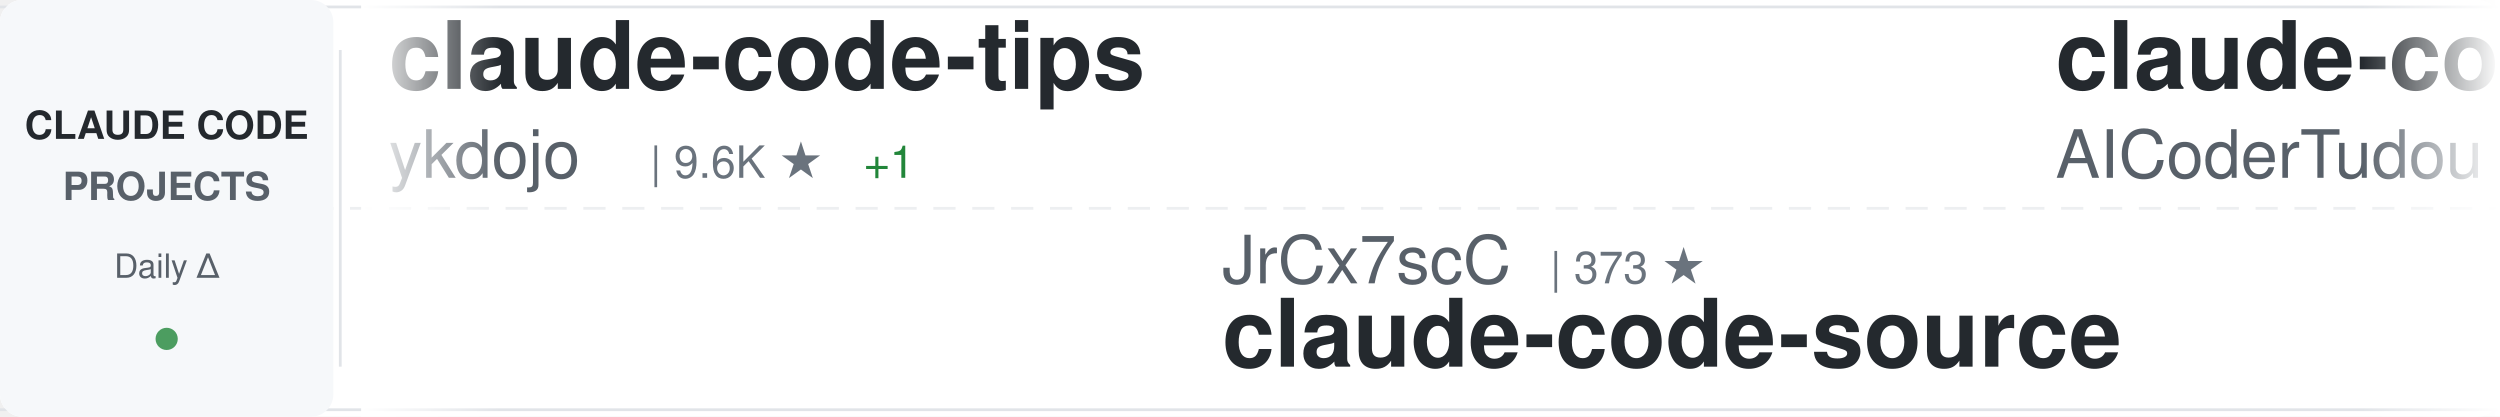
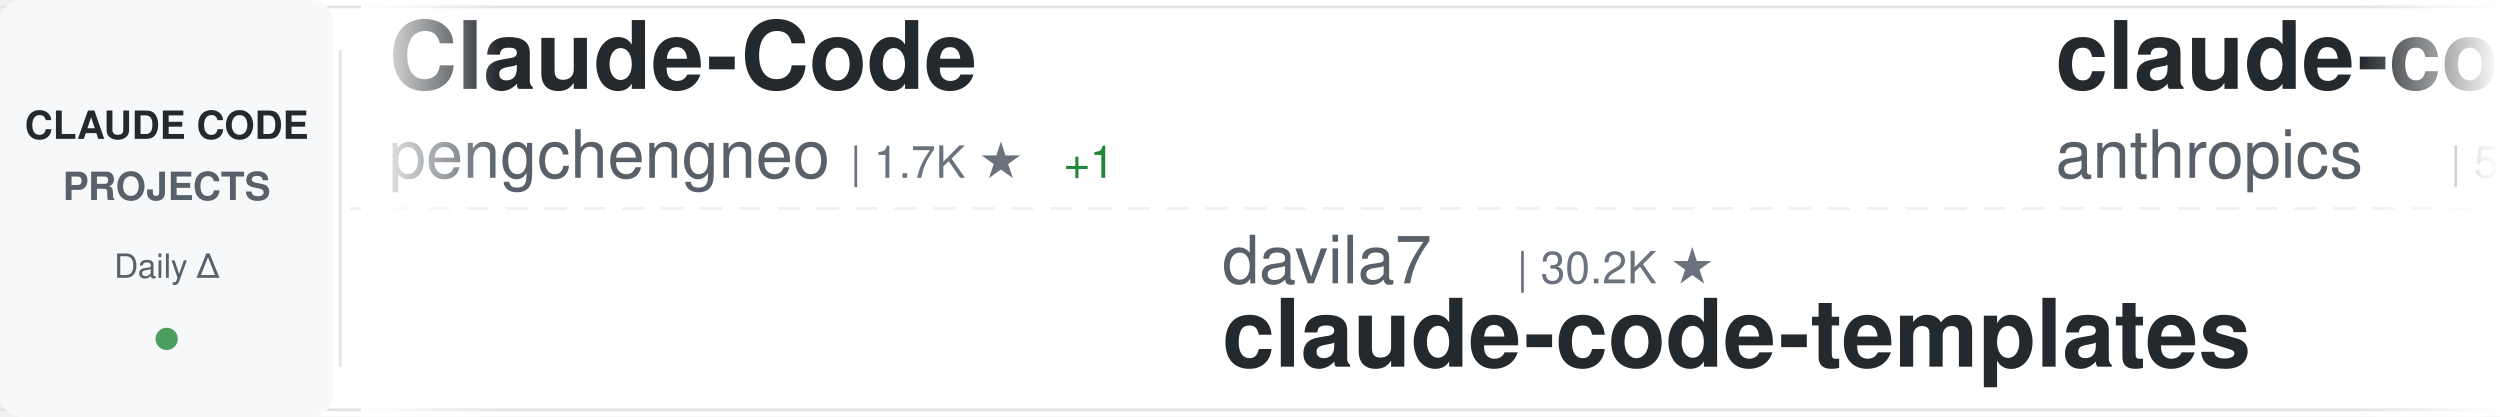
<svg xmlns="http://www.w3.org/2000/svg" width="900" height="150">
  <defs>
    <linearGradient id="awesomeLeftFade" x1="0%" y1="0%" x2="100%" y2="0%">
      <stop offset="0%" style="stop-color:#ffffff;stop-opacity:1" />
      <stop offset="100%" style="stop-color:#ffffff;stop-opacity:0" />
    </linearGradient>
    <linearGradient id="awesomeRightFade" x1="0%" y1="0%" x2="100%" y2="0%">
      <stop offset="0%" style="stop-color:#ffffff;stop-opacity:0" />
      <stop offset="100%" style="stop-color:#ffffff;stop-opacity:1" />
    </linearGradient>
  </defs>
  <rect width="900" height="150" fill="#ffffff" rx="8" />
  <rect x="0" y="2" width="900" height="1" fill="#e1e4e8" />
  <rect x="0" y="147" width="900" height="1" fill="#e1e4e8" />
  <line x1="0" y1="75" x2="900" y2="75" stroke="#e1e4e8" stroke-width="1" stroke-dasharray="8 6" opacity="0.6" />
  <rect x="0" y="0" width="120" height="150" fill="#f6f8fa" rx="8" />
  <text x="60" y="50" font-family="-apple-system, BlinkMacSystemFont, 'Segoe UI', Helvetica, Arial, sans-serif" font-size="14" font-weight="600" fill="#24292e" text-anchor="middle">CLAUDE CODE</text>
  <text x="60" y="72" font-family="-apple-system, BlinkMacSystemFont, 'Segoe UI', Helvetica, Arial, sans-serif" font-size="14" font-weight="600" fill="#586069" text-anchor="middle">PROJECTS</text>
  <text x="60" y="100" font-family="-apple-system, BlinkMacSystemFont, 'Segoe UI', Helvetica, Arial, sans-serif" font-size="12" font-weight="500" fill="#586069" text-anchor="middle">Daily Δ</text>
  <circle cx="60" cy="122" r="4" fill="#22863a" opacity="0.8" />
  <rect x="122" y="18" width="1" height="114" fill="#e1e4e8" />
  <clipPath id="awesomeTickerClip">
    <rect x="130" y="0" width="770" height="150" />
  </clipPath>
  <g clip-path="url(#awesomeTickerClip)">
    <g id="awesomeTickerItems">
      <animateTransform attributeName="transform" attributeType="XML" type="translate" from="0 0" to="-3000 0" dur="54s" repeatCount="indefinite" />
      <g transform="translate(0, 0)">
-         <text x="140" y="32" font-family="-apple-system, BlinkMacSystemFont, 'Segoe UI', Helvetica, Arial, sans-serif" font-size="34" font-weight="600" fill="#24292e">claude-code-tips</text>
-         <text x="140" y="64" font-family="-apple-system, BlinkMacSystemFont, 'Segoe UI', Helvetica, Arial, sans-serif" font-size="24" font-weight="400" fill="#586069">ykdojo</text>
-         <text x="234" y="64" font-family="-apple-system, BlinkMacSystemFont, 'Segoe UI', Helvetica, Arial, sans-serif" font-size="16" font-weight="500" fill="#6a737d">| 9.6K ★</text>
-         <text x="311" y="64" font-family="-apple-system, BlinkMacSystemFont, 'Segoe UI', Helvetica, Arial, sans-serif" font-size="16" font-weight="500" fill="#22863a"> +1</text>
+         <text x="140" y="32" font-family="-apple-system, BlinkMacSystemFont, 'Segoe UI', Helvetica, Arial, sans-serif" font-size="34" font-weight="600" fill="#24292e">Claude-Code</text>
+         <text x="140" y="64" font-family="-apple-system, BlinkMacSystemFont, 'Segoe UI', Helvetica, Arial, sans-serif" font-size="24" font-weight="400" fill="#586069">pengchengneo</text>
+         <text x="306" y="64" font-family="-apple-system, BlinkMacSystemFont, 'Segoe UI', Helvetica, Arial, sans-serif" font-size="16" font-weight="500" fill="#6a737d">| 1.7K ★</text>
+         <text x="383" y="64" font-family="-apple-system, BlinkMacSystemFont, 'Segoe UI', Helvetica, Arial, sans-serif" font-size="16" font-weight="500" fill="#22863a"> +1</text>
      </g>
      <g transform="translate(300, 0)">
-         <text x="140" y="102" font-family="-apple-system, BlinkMacSystemFont, 'Segoe UI', Helvetica, Arial, sans-serif" font-size="24" font-weight="400" fill="#586069">JrCx7scC</text>
-         <text x="258" y="102" font-family="-apple-system, BlinkMacSystemFont, 'Segoe UI', Helvetica, Arial, sans-serif" font-size="16" font-weight="500" fill="#6a737d">| 373 ★</text>
-         <text x="140" y="132" font-family="-apple-system, BlinkMacSystemFont, 'Segoe UI', Helvetica, Arial, sans-serif" font-size="34" font-weight="600" fill="#24292e">claude-code-source</text>
+         <text x="140" y="102" font-family="-apple-system, BlinkMacSystemFont, 'Segoe UI', Helvetica, Arial, sans-serif" font-size="24" font-weight="400" fill="#586069">davila7</text>
+         <text x="246" y="102" font-family="-apple-system, BlinkMacSystemFont, 'Segoe UI', Helvetica, Arial, sans-serif" font-size="16" font-weight="500" fill="#6a737d">| 30.2K ★</text>
+         <text x="140" y="132" font-family="-apple-system, BlinkMacSystemFont, 'Segoe UI', Helvetica, Arial, sans-serif" font-size="34" font-weight="600" fill="#24292e">claude-code-templates</text>
      </g>
      <g transform="translate(600, 0)">
-         <text x="140" y="32" font-family="-apple-system, BlinkMacSystemFont, 'Segoe UI', Helvetica, Arial, sans-serif" font-size="34" font-weight="600" fill="#24292e">claude-code-tudou</text>
-         <text x="140" y="64" font-family="-apple-system, BlinkMacSystemFont, 'Segoe UI', Helvetica, Arial, sans-serif" font-size="24" font-weight="400" fill="#586069">AICoderTudou</text>
-         <text x="306" y="64" font-family="-apple-system, BlinkMacSystemFont, 'Segoe UI', Helvetica, Arial, sans-serif" font-size="16" font-weight="500" fill="#6a737d">| 497 ★</text>
+         <text x="140" y="32" font-family="-apple-system, BlinkMacSystemFont, 'Segoe UI', Helvetica, Arial, sans-serif" font-size="34" font-weight="600" fill="#24292e">claude-code-security-rev...</text>
+         <text x="140" y="64" font-family="-apple-system, BlinkMacSystemFont, 'Segoe UI', Helvetica, Arial, sans-serif" font-size="24" font-weight="400" fill="#586069">anthropics</text>
+         <text x="282" y="64" font-family="-apple-system, BlinkMacSystemFont, 'Segoe UI', Helvetica, Arial, sans-serif" font-size="16" font-weight="500" fill="#6a737d">| 5.9K ★</text>
      </g>
      <g transform="translate(900, 0)">
-         <text x="140" y="102" font-family="-apple-system, BlinkMacSystemFont, 'Segoe UI', Helvetica, Arial, sans-serif" font-size="24" font-weight="400" fill="#586069">anthropics</text>
-         <text x="282" y="102" font-family="-apple-system, BlinkMacSystemFont, 'Segoe UI', Helvetica, Arial, sans-serif" font-size="16" font-weight="500" fill="#6a737d">| 5.9K ★</text>
-         <text x="359" y="102" font-family="-apple-system, BlinkMacSystemFont, 'Segoe UI', Helvetica, Arial, sans-serif" font-size="16" font-weight="500" fill="#22863a"> +2</text>
-         <text x="140" y="132" font-family="-apple-system, BlinkMacSystemFont, 'Segoe UI', Helvetica, Arial, sans-serif" font-size="34" font-weight="600" fill="#24292e">claude-code-security-rev...</text>
+         <text x="140" y="102" font-family="-apple-system, BlinkMacSystemFont, 'Segoe UI', Helvetica, Arial, sans-serif" font-size="24" font-weight="400" fill="#586069">Maciek-roboblog</text>
+         <text x="342" y="102" font-family="-apple-system, BlinkMacSystemFont, 'Segoe UI', Helvetica, Arial, sans-serif" font-size="16" font-weight="500" fill="#6a737d">| 8.6K ★</text>
+         <text x="140" y="132" font-family="-apple-system, BlinkMacSystemFont, 'Segoe UI', Helvetica, Arial, sans-serif" font-size="34" font-weight="600" fill="#24292e">Claude-Code-Usage-Monito...</text>
      </g>
      <g transform="translate(1200, 0)">
-         <text x="140" y="32" font-family="-apple-system, BlinkMacSystemFont, 'Segoe UI', Helvetica, Arial, sans-serif" font-size="34" font-weight="600" fill="#24292e">ralph-claude-code</text>
-         <text x="140" y="64" font-family="-apple-system, BlinkMacSystemFont, 'Segoe UI', Helvetica, Arial, sans-serif" font-size="24" font-weight="400" fill="#586069">frankbria</text>
-         <text x="270" y="64" font-family="-apple-system, BlinkMacSystemFont, 'Segoe UI', Helvetica, Arial, sans-serif" font-size="16" font-weight="500" fill="#6a737d">| 9.6K ★</text>
-         <text x="347" y="64" font-family="-apple-system, BlinkMacSystemFont, 'Segoe UI', Helvetica, Arial, sans-serif" font-size="16" font-weight="500" fill="#cb2431"> -1</text>
+         <text x="140" y="32" font-family="-apple-system, BlinkMacSystemFont, 'Segoe UI', Helvetica, Arial, sans-serif" font-size="34" font-weight="600" fill="#24292e">how-claude-code-works</text>
+         <text x="140" y="64" font-family="-apple-system, BlinkMacSystemFont, 'Segoe UI', Helvetica, Arial, sans-serif" font-size="24" font-weight="400" fill="#586069">Windy3f3f3f3f</text>
+         <text x="318" y="64" font-family="-apple-system, BlinkMacSystemFont, 'Segoe UI', Helvetica, Arial, sans-serif" font-size="16" font-weight="500" fill="#6a737d">| 3.4K ★</text>
      </g>
      <g transform="translate(1500, 0)">
-         <text x="140" y="102" font-family="-apple-system, BlinkMacSystemFont, 'Segoe UI', Helvetica, Arial, sans-serif" font-size="24" font-weight="400" fill="#586069">https-deeplearning-ai</text>
-         <text x="414" y="102" font-family="-apple-system, BlinkMacSystemFont, 'Segoe UI', Helvetica, Arial, sans-serif" font-size="16" font-weight="500" fill="#6a737d">| 539 ★</text>
-         <text x="140" y="132" font-family="-apple-system, BlinkMacSystemFont, 'Segoe UI', Helvetica, Arial, sans-serif" font-size="34" font-weight="600" fill="#24292e">sc-claude-code-files</text>
+         <text x="140" y="102" font-family="-apple-system, BlinkMacSystemFont, 'Segoe UI', Helvetica, Arial, sans-serif" font-size="24" font-weight="400" fill="#586069">sugyan</text>
+         <text x="234" y="102" font-family="-apple-system, BlinkMacSystemFont, 'Segoe UI', Helvetica, Arial, sans-serif" font-size="16" font-weight="500" fill="#6a737d">| 1.1K ★</text>
+         <text x="140" y="132" font-family="-apple-system, BlinkMacSystemFont, 'Segoe UI', Helvetica, Arial, sans-serif" font-size="34" font-weight="600" fill="#24292e">claude-code-webui</text>
      </g>
      <g transform="translate(1800, 0)">
        <text x="140" y="32" font-family="-apple-system, BlinkMacSystemFont, 'Segoe UI', Helvetica, Arial, sans-serif" font-size="34" font-weight="600" fill="#24292e">claude-code-action</text>
        <text x="140" y="64" font-family="-apple-system, BlinkMacSystemFont, 'Segoe UI', Helvetica, Arial, sans-serif" font-size="24" font-weight="400" fill="#586069">anthropics</text>
        <text x="282" y="64" font-family="-apple-system, BlinkMacSystemFont, 'Segoe UI', Helvetica, Arial, sans-serif" font-size="16" font-weight="500" fill="#6a737d">| 8.6K ★</text>
-         <text x="359" y="64" font-family="-apple-system, BlinkMacSystemFont, 'Segoe UI', Helvetica, Arial, sans-serif" font-size="16" font-weight="500" fill="#22863a"> +1</text>
      </g>
      <g transform="translate(2100, 0)">
-         <text x="140" y="102" font-family="-apple-system, BlinkMacSystemFont, 'Segoe UI', Helvetica, Arial, sans-serif" font-size="24" font-weight="400" fill="#586069">KPR111</text>
-         <text x="234" y="102" font-family="-apple-system, BlinkMacSystemFont, 'Segoe UI', Helvetica, Arial, sans-serif" font-size="16" font-weight="500" fill="#6a737d">| 18 ★</text>
-         <text x="140" y="132" font-family="-apple-system, BlinkMacSystemFont, 'Segoe UI', Helvetica, Arial, sans-serif" font-size="34" font-weight="600" fill="#24292e">Claude-Code</text>
+         <text x="140" y="102" font-family="-apple-system, BlinkMacSystemFont, 'Segoe UI', Helvetica, Arial, sans-serif" font-size="24" font-weight="400" fill="#586069">fuergaosi233</text>
+         <text x="306" y="102" font-family="-apple-system, BlinkMacSystemFont, 'Segoe UI', Helvetica, Arial, sans-serif" font-size="16" font-weight="500" fill="#6a737d">| 2.8K ★</text>
+         <text x="140" y="132" font-family="-apple-system, BlinkMacSystemFont, 'Segoe UI', Helvetica, Arial, sans-serif" font-size="34" font-weight="600" fill="#24292e">claude-code-proxy</text>
      </g>
      <g transform="translate(2400, 0)">
-         <text x="140" y="32" font-family="-apple-system, BlinkMacSystemFont, 'Segoe UI', Helvetica, Arial, sans-serif" font-size="34" font-weight="600" fill="#24292e">how-claude-code-works</text>
-         <text x="140" y="64" font-family="-apple-system, BlinkMacSystemFont, 'Segoe UI', Helvetica, Arial, sans-serif" font-size="24" font-weight="400" fill="#586069">Windy3f3f3f3f</text>
-         <text x="318" y="64" font-family="-apple-system, BlinkMacSystemFont, 'Segoe UI', Helvetica, Arial, sans-serif" font-size="16" font-weight="500" fill="#6a737d">| 3.4K ★</text>
-         <text x="395" y="64" font-family="-apple-system, BlinkMacSystemFont, 'Segoe UI', Helvetica, Arial, sans-serif" font-size="16" font-weight="500" fill="#22863a"> +6</text>
+         <text x="140" y="32" font-family="-apple-system, BlinkMacSystemFont, 'Segoe UI', Helvetica, Arial, sans-serif" font-size="34" font-weight="600" fill="#24292e">edmunds-claude-code</text>
+         <text x="140" y="64" font-family="-apple-system, BlinkMacSystemFont, 'Segoe UI', Helvetica, Arial, sans-serif" font-size="24" font-weight="400" fill="#586069">edmund-io</text>
+         <text x="270" y="64" font-family="-apple-system, BlinkMacSystemFont, 'Segoe UI', Helvetica, Arial, sans-serif" font-size="16" font-weight="500" fill="#6a737d">| 1.5K ★</text>
      </g>
      <g transform="translate(2700, 0)">
-         <text x="140" y="102" font-family="-apple-system, BlinkMacSystemFont, 'Segoe UI', Helvetica, Arial, sans-serif" font-size="24" font-weight="400" fill="#586069">anthropics</text>
-         <text x="282" y="102" font-family="-apple-system, BlinkMacSystemFont, 'Segoe UI', Helvetica, Arial, sans-serif" font-size="16" font-weight="500" fill="#6a737d">| 945 ★</text>
-         <text x="140" y="132" font-family="-apple-system, BlinkMacSystemFont, 'Segoe UI', Helvetica, Arial, sans-serif" font-size="34" font-weight="600" fill="#24292e">claude-code-base-action</text>
+         <text x="140" y="102" font-family="-apple-system, BlinkMacSystemFont, 'Segoe UI', Helvetica, Arial, sans-serif" font-size="24" font-weight="400" fill="#586069">andrew-kramer-inno</text>
+         <text x="378" y="102" font-family="-apple-system, BlinkMacSystemFont, 'Segoe UI', Helvetica, Arial, sans-serif" font-size="16" font-weight="500" fill="#6a737d">| 593 ★</text>
+         <text x="140" y="132" font-family="-apple-system, BlinkMacSystemFont, 'Segoe UI', Helvetica, Arial, sans-serif" font-size="34" font-weight="600" fill="#24292e">claude-code-source-build</text>
      </g>
      <g transform="translate(3000, 0)">
-         <text x="140" y="32" font-family="-apple-system, BlinkMacSystemFont, 'Segoe UI', Helvetica, Arial, sans-serif" font-size="34" font-weight="600" fill="#24292e">claude-code-tips</text>
-         <text x="140" y="64" font-family="-apple-system, BlinkMacSystemFont, 'Segoe UI', Helvetica, Arial, sans-serif" font-size="24" font-weight="400" fill="#586069">ykdojo</text>
-         <text x="234" y="64" font-family="-apple-system, BlinkMacSystemFont, 'Segoe UI', Helvetica, Arial, sans-serif" font-size="16" font-weight="500" fill="#6a737d">| 9.6K ★</text>
-         <text x="311" y="64" font-family="-apple-system, BlinkMacSystemFont, 'Segoe UI', Helvetica, Arial, sans-serif" font-size="16" font-weight="500" fill="#22863a"> +1</text>
+         <text x="140" y="32" font-family="-apple-system, BlinkMacSystemFont, 'Segoe UI', Helvetica, Arial, sans-serif" font-size="34" font-weight="600" fill="#24292e">Claude-Code</text>
+         <text x="140" y="64" font-family="-apple-system, BlinkMacSystemFont, 'Segoe UI', Helvetica, Arial, sans-serif" font-size="24" font-weight="400" fill="#586069">pengchengneo</text>
+         <text x="306" y="64" font-family="-apple-system, BlinkMacSystemFont, 'Segoe UI', Helvetica, Arial, sans-serif" font-size="16" font-weight="500" fill="#6a737d">| 1.7K ★</text>
+         <text x="383" y="64" font-family="-apple-system, BlinkMacSystemFont, 'Segoe UI', Helvetica, Arial, sans-serif" font-size="16" font-weight="500" fill="#22863a"> +1</text>
      </g>
      <g transform="translate(3300, 0)">
-         <text x="140" y="102" font-family="-apple-system, BlinkMacSystemFont, 'Segoe UI', Helvetica, Arial, sans-serif" font-size="24" font-weight="400" fill="#586069">JrCx7scC</text>
-         <text x="258" y="102" font-family="-apple-system, BlinkMacSystemFont, 'Segoe UI', Helvetica, Arial, sans-serif" font-size="16" font-weight="500" fill="#6a737d">| 373 ★</text>
-         <text x="140" y="132" font-family="-apple-system, BlinkMacSystemFont, 'Segoe UI', Helvetica, Arial, sans-serif" font-size="34" font-weight="600" fill="#24292e">claude-code-source</text>
+         <text x="140" y="102" font-family="-apple-system, BlinkMacSystemFont, 'Segoe UI', Helvetica, Arial, sans-serif" font-size="24" font-weight="400" fill="#586069">davila7</text>
+         <text x="246" y="102" font-family="-apple-system, BlinkMacSystemFont, 'Segoe UI', Helvetica, Arial, sans-serif" font-size="16" font-weight="500" fill="#6a737d">| 30.2K ★</text>
+         <text x="140" y="132" font-family="-apple-system, BlinkMacSystemFont, 'Segoe UI', Helvetica, Arial, sans-serif" font-size="34" font-weight="600" fill="#24292e">claude-code-templates</text>
      </g>
      <g transform="translate(3600, 0)">
-         <text x="140" y="32" font-family="-apple-system, BlinkMacSystemFont, 'Segoe UI', Helvetica, Arial, sans-serif" font-size="34" font-weight="600" fill="#24292e">claude-code-tudou</text>
-         <text x="140" y="64" font-family="-apple-system, BlinkMacSystemFont, 'Segoe UI', Helvetica, Arial, sans-serif" font-size="24" font-weight="400" fill="#586069">AICoderTudou</text>
-         <text x="306" y="64" font-family="-apple-system, BlinkMacSystemFont, 'Segoe UI', Helvetica, Arial, sans-serif" font-size="16" font-weight="500" fill="#6a737d">| 497 ★</text>
+         <text x="140" y="32" font-family="-apple-system, BlinkMacSystemFont, 'Segoe UI', Helvetica, Arial, sans-serif" font-size="34" font-weight="600" fill="#24292e">claude-code-security-rev...</text>
+         <text x="140" y="64" font-family="-apple-system, BlinkMacSystemFont, 'Segoe UI', Helvetica, Arial, sans-serif" font-size="24" font-weight="400" fill="#586069">anthropics</text>
+         <text x="282" y="64" font-family="-apple-system, BlinkMacSystemFont, 'Segoe UI', Helvetica, Arial, sans-serif" font-size="16" font-weight="500" fill="#6a737d">| 5.9K ★</text>
      </g>
      <g transform="translate(3900, 0)">
-         <text x="140" y="102" font-family="-apple-system, BlinkMacSystemFont, 'Segoe UI', Helvetica, Arial, sans-serif" font-size="24" font-weight="400" fill="#586069">anthropics</text>
-         <text x="282" y="102" font-family="-apple-system, BlinkMacSystemFont, 'Segoe UI', Helvetica, Arial, sans-serif" font-size="16" font-weight="500" fill="#6a737d">| 5.9K ★</text>
-         <text x="359" y="102" font-family="-apple-system, BlinkMacSystemFont, 'Segoe UI', Helvetica, Arial, sans-serif" font-size="16" font-weight="500" fill="#22863a"> +2</text>
-         <text x="140" y="132" font-family="-apple-system, BlinkMacSystemFont, 'Segoe UI', Helvetica, Arial, sans-serif" font-size="34" font-weight="600" fill="#24292e">claude-code-security-rev...</text>
+         <text x="140" y="102" font-family="-apple-system, BlinkMacSystemFont, 'Segoe UI', Helvetica, Arial, sans-serif" font-size="24" font-weight="400" fill="#586069">Maciek-roboblog</text>
+         <text x="342" y="102" font-family="-apple-system, BlinkMacSystemFont, 'Segoe UI', Helvetica, Arial, sans-serif" font-size="16" font-weight="500" fill="#6a737d">| 8.6K ★</text>
+         <text x="140" y="132" font-family="-apple-system, BlinkMacSystemFont, 'Segoe UI', Helvetica, Arial, sans-serif" font-size="34" font-weight="600" fill="#24292e">Claude-Code-Usage-Monito...</text>
      </g>
    </g>
  </g>
  <rect x="130" y="0" width="50" height="150" fill="url(#awesomeLeftFade)" />
  <rect x="850" y="0" width="50" height="150" fill="url(#awesomeRightFade)" />
</svg>
